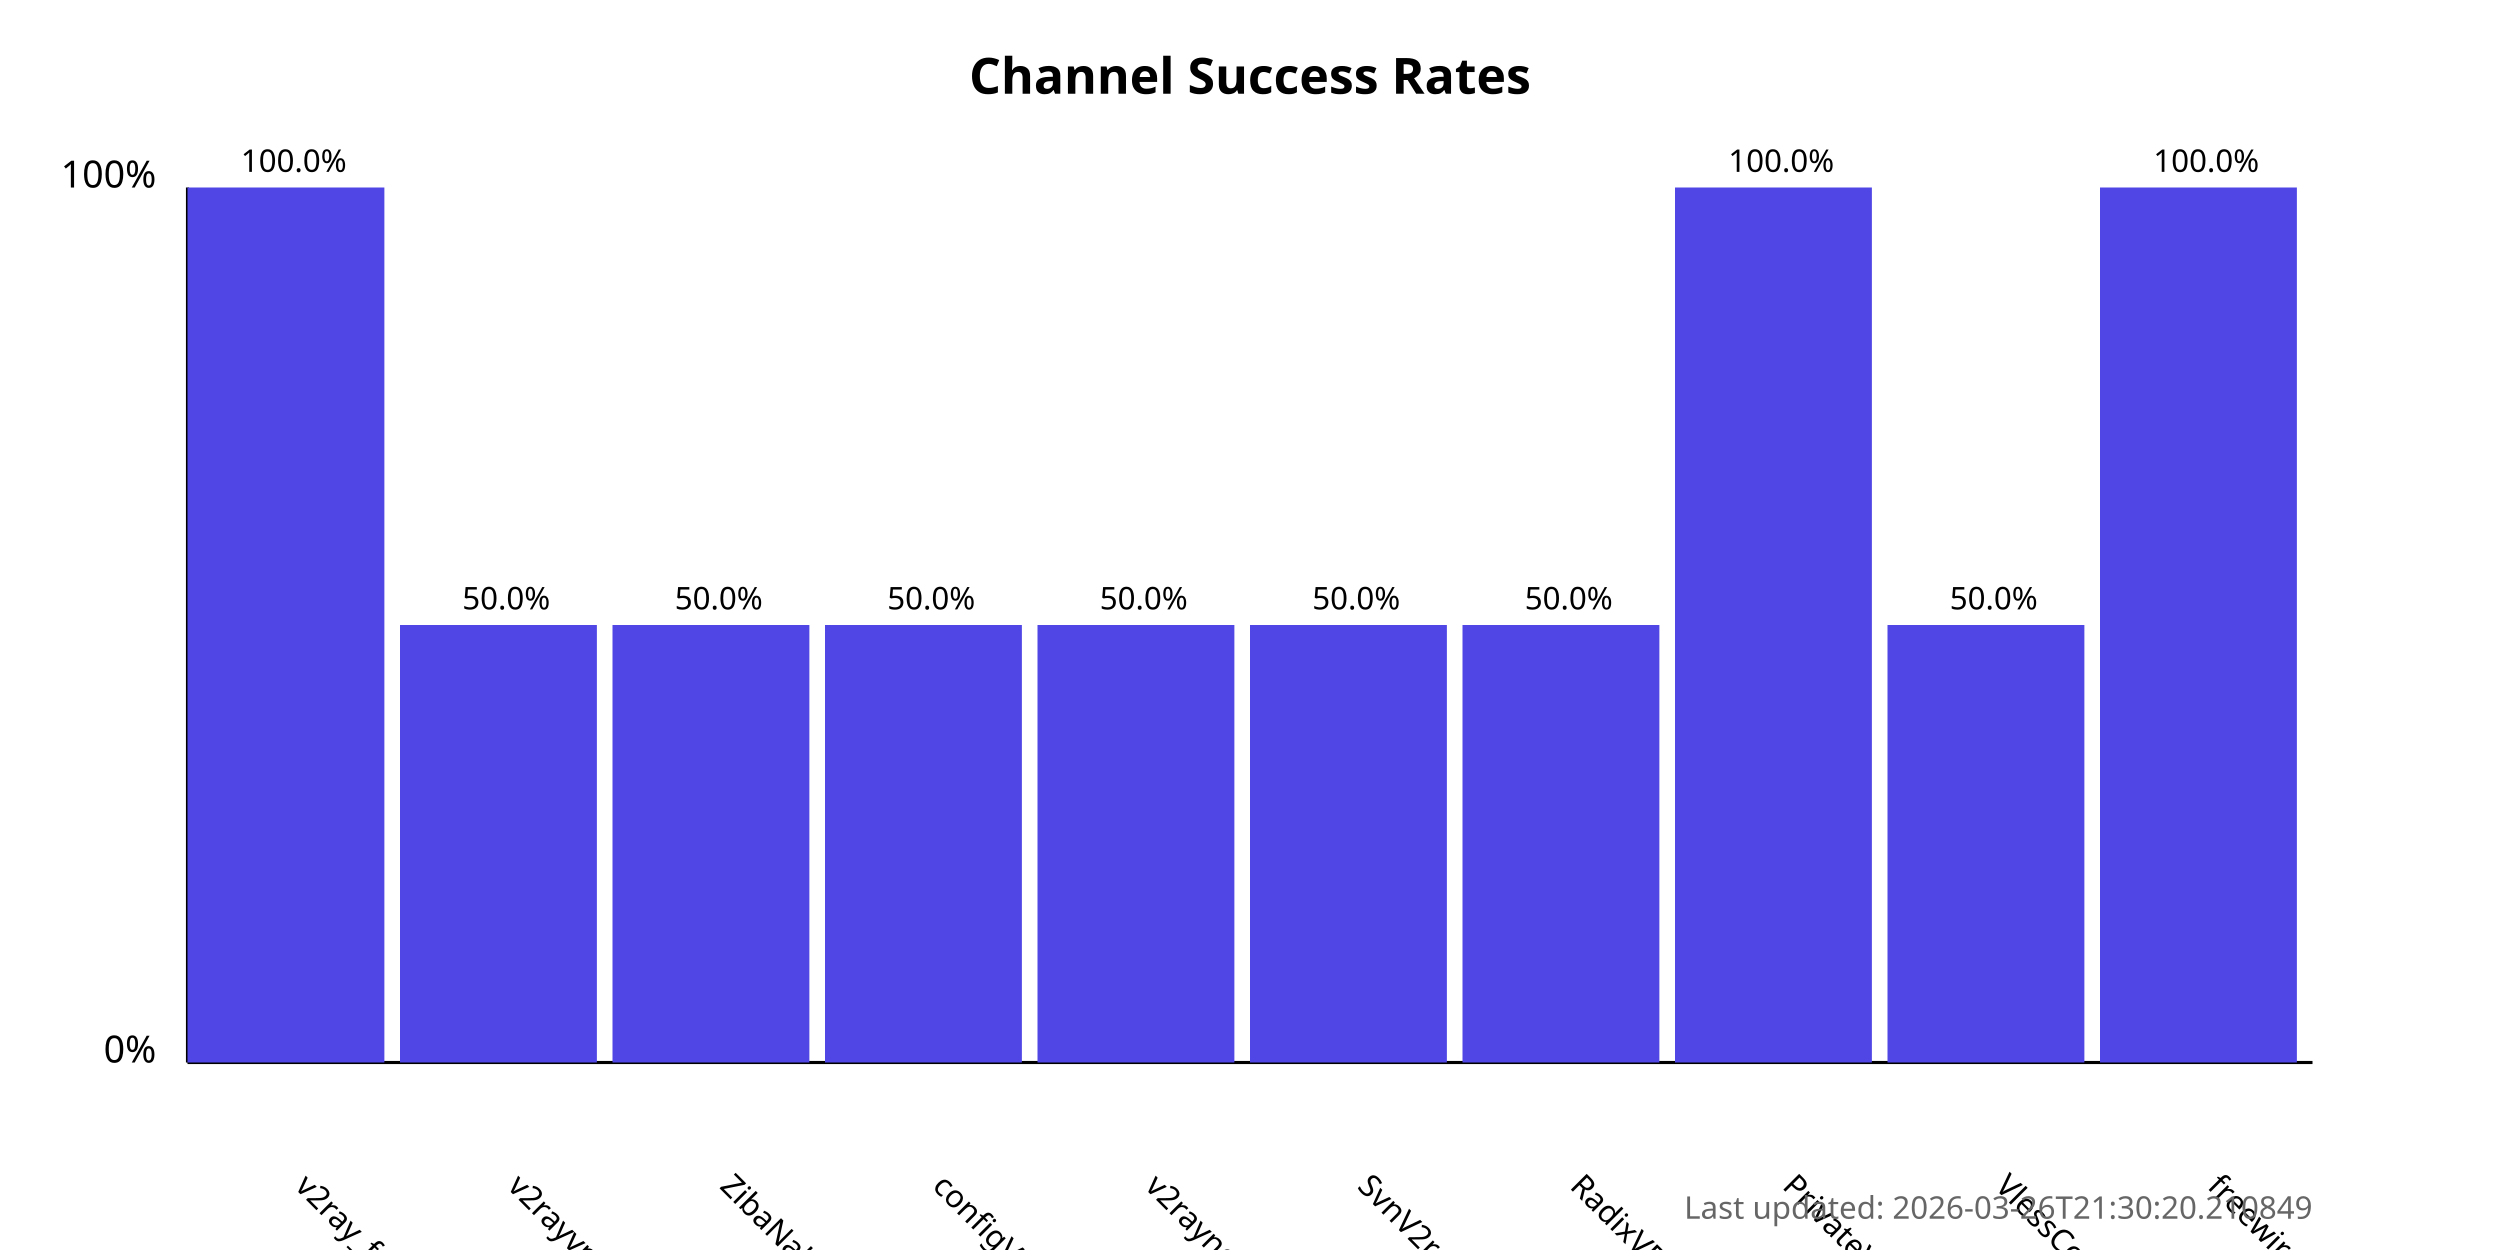
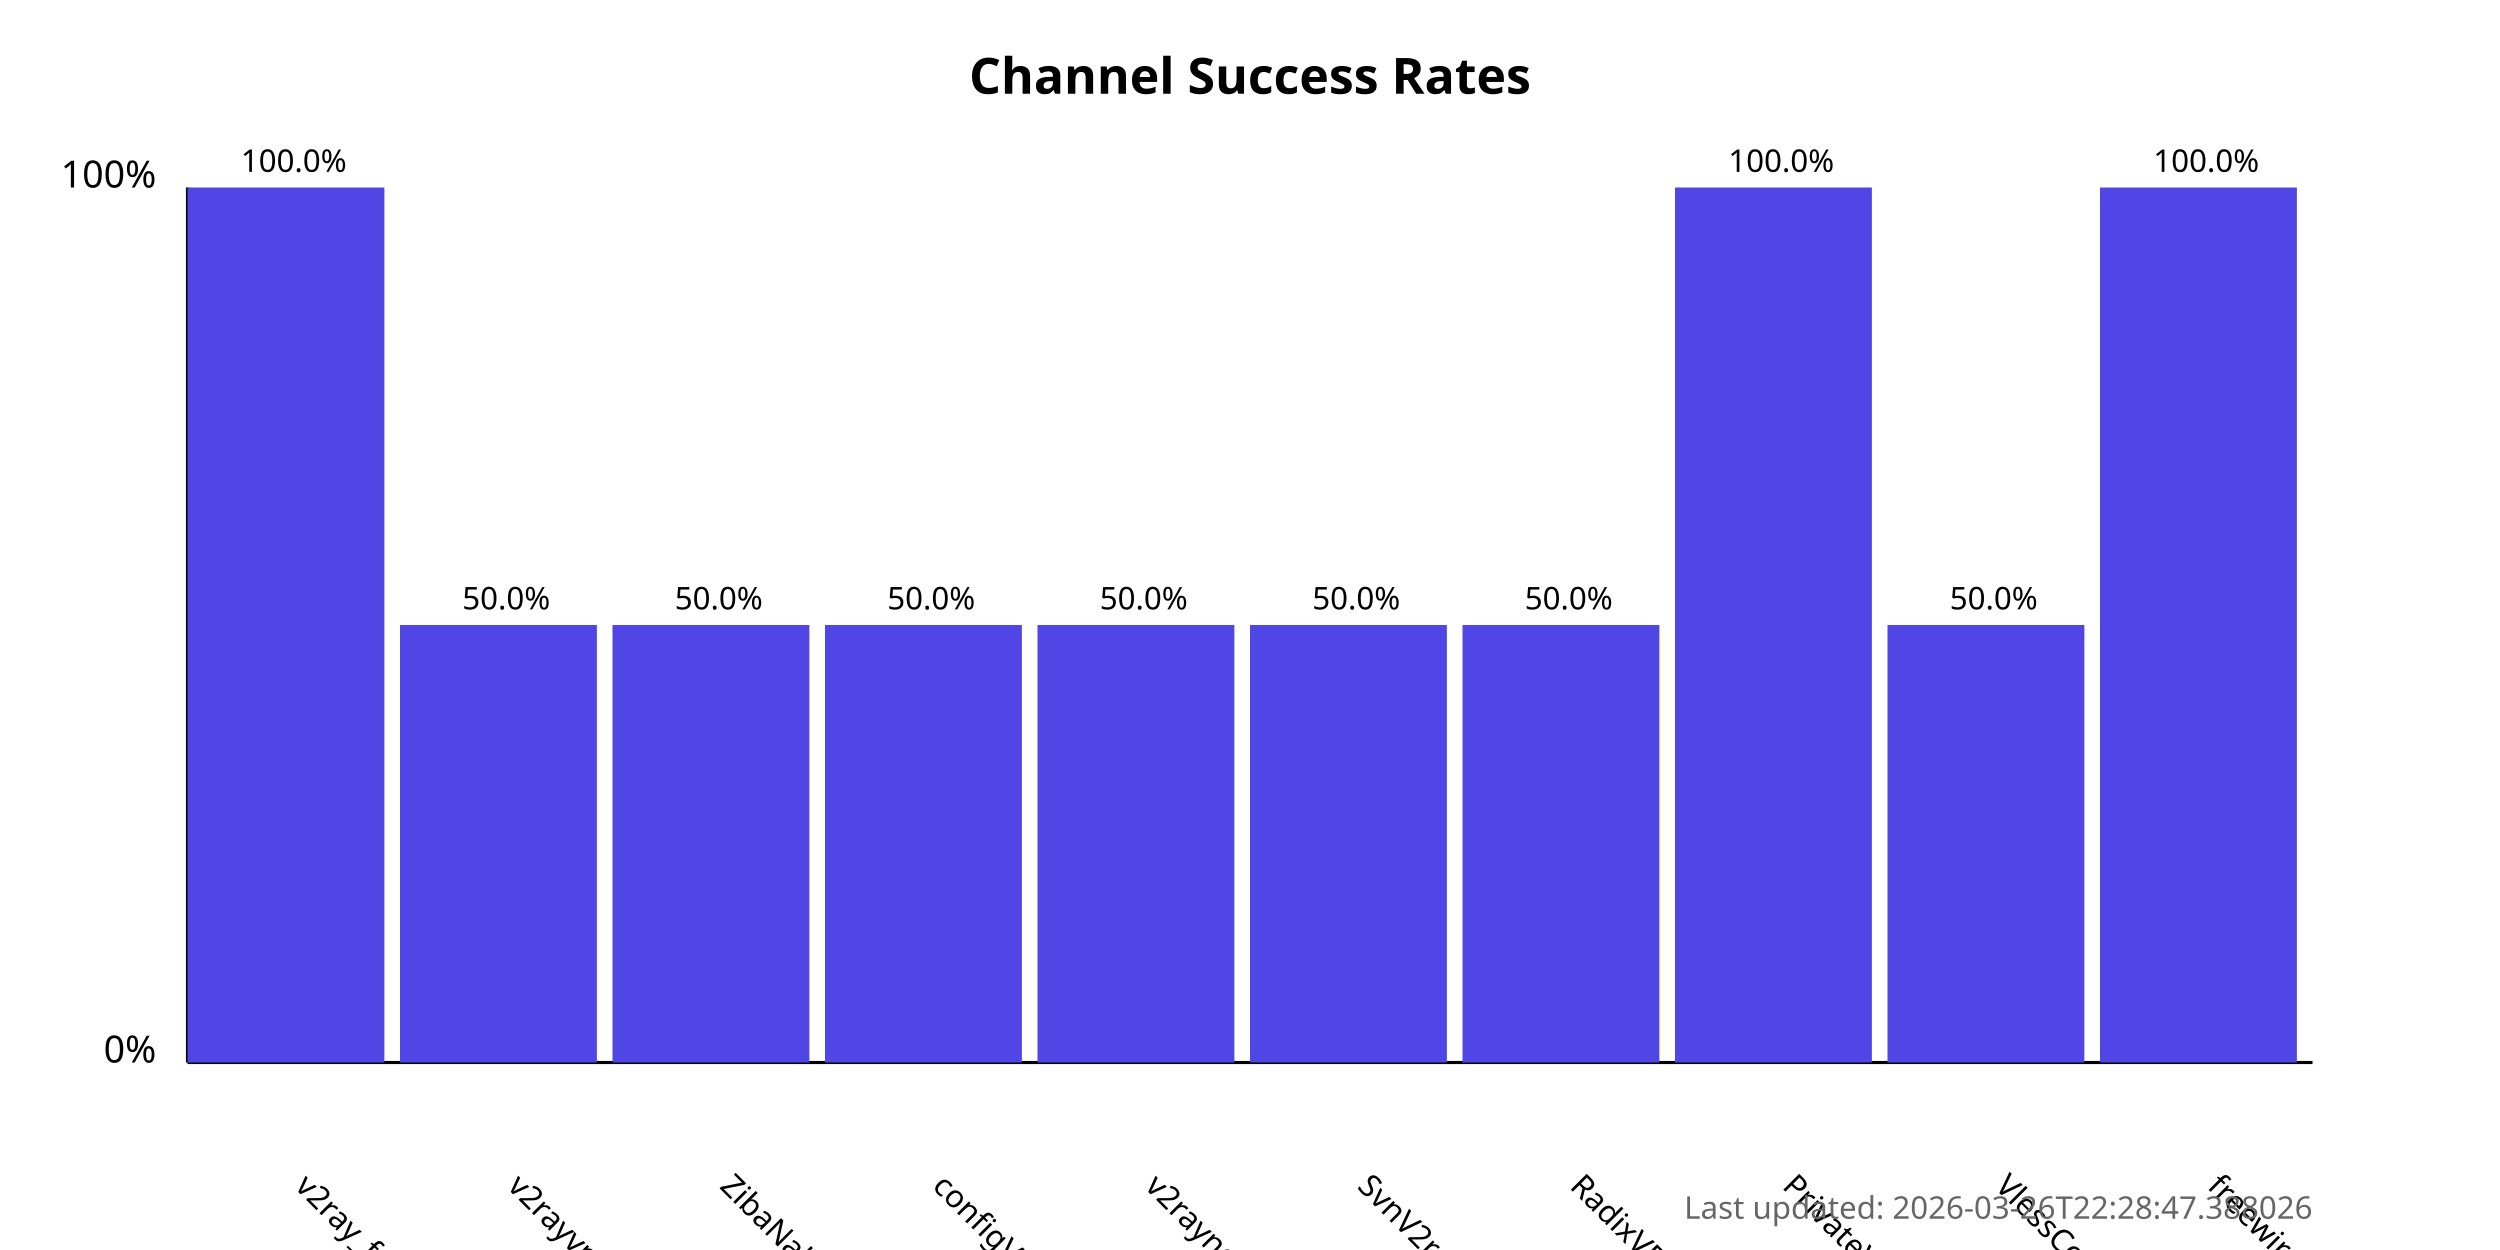
<svg xmlns="http://www.w3.org/2000/svg" width="800" height="400">
  <style>
            .chart-title { font: bold 16px sans-serif; }
            .axis-label { font: 12px sans-serif; }
            .tick-label { font: 10px sans-serif; }
            .bar { fill: #4f46e5; }
            .bar:hover { fill: #6366f1; }
            .timestamp { font: 10px sans-serif; fill: #666; }
        </style>
  <text x="400.0" y="30" text-anchor="middle" class="chart-title">
            Channel Success Rates
        </text>
  <line x1="60" y1="340" x2="60" y2="60" stroke="black" stroke-width="1" />
  <line x1="60" y1="340" x2="740" y2="340" stroke="black" stroke-width="1" />
  <text x="50" y="340" text-anchor="end" class="axis-label">0%</text>
  <text x="50" y="60" text-anchor="end" class="axis-label">100%</text>
  <g>
    <rect x="60" y="60.0" width="63.0" height="280.0" class="bar" />
    <text x="94.0" y="380" transform="rotate(45, 94.0, 380)" text-anchor="start" class="tick-label">
                v2ray_free_conf
            </text>
    <text x="94.0" y="55.0" text-anchor="middle" class="tick-label">
                100.0%
            </text>
  </g>
  <g>
    <rect x="128.0" y="200.0" width="63.0" height="140.0" class="bar" />
    <text x="162.0" y="380" transform="rotate(45, 162.0, 380)" text-anchor="start" class="tick-label">
                v2rayvpno
            </text>
    <text x="162.0" y="195.0" text-anchor="middle" class="tick-label">
                50.0%
            </text>
  </g>
  <g>
    <rect x="196.0" y="200.0" width="63.0" height="140.0" class="bar" />
    <text x="230.0" y="380" transform="rotate(45, 230.0, 380)" text-anchor="start" class="tick-label">
                ZibaNabz
            </text>
    <text x="230.0" y="195.0" text-anchor="middle" class="tick-label">
                50.0%
            </text>
  </g>
  <g>
    <rect x="264.0" y="200.0" width="63.0" height="140.0" class="bar" />
    <text x="298.0" y="380" transform="rotate(45, 298.0, 380)" text-anchor="start" class="tick-label">
                configV2rayForFree
            </text>
    <text x="298.0" y="195.0" text-anchor="middle" class="tick-label">
                50.0%
            </text>
  </g>
  <g>
    <rect x="332.0" y="200.0" width="63.0" height="140.0" class="bar" />
    <text x="366.0" y="380" transform="rotate(45, 366.0, 380)" text-anchor="start" class="tick-label">
                v2rayngvpn
            </text>
    <text x="366.0" y="195.0" text-anchor="middle" class="tick-label">
                50.0%
            </text>
  </g>
  <g>
    <rect x="400.0" y="200.0" width="63.0" height="140.0" class="bar" />
    <text x="434.0" y="380" transform="rotate(45, 434.0, 380)" text-anchor="start" class="tick-label">
                SvnV2ray
            </text>
    <text x="434.0" y="195.0" text-anchor="middle" class="tick-label">
                50.0%
            </text>
  </g>
  <g>
    <rect x="468.0" y="200.0" width="63.0" height="140.0" class="bar" />
    <text x="502.0" y="380" transform="rotate(45, 502.0, 380)" text-anchor="start" class="tick-label">
                RadixVPN
            </text>
    <text x="502.0" y="195.0" text-anchor="middle" class="tick-label">
                50.0%
            </text>
  </g>
  <g>
    <rect x="536.0" y="60.0" width="63.0" height="280.0" class="bar" />
    <text x="570.0" y="380" transform="rotate(45, 570.0, 380)" text-anchor="start" class="tick-label">
                PrivateVPNs
            </text>
    <text x="570.0" y="55.0" text-anchor="middle" class="tick-label">
                100.0%
            </text>
  </g>
  <g>
    <rect x="604.0" y="200.0" width="63.0" height="140.0" class="bar" />
    <text x="638.0" y="380" transform="rotate(45, 638.0, 380)" text-anchor="start" class="tick-label">
                VlessConfig
            </text>
    <text x="638.0" y="195.0" text-anchor="middle" class="tick-label">
                50.0%
            </text>
  </g>
  <g>
    <rect x="672.0" y="60.0" width="63.0" height="280.0" class="bar" />
    <text x="706.0" y="380" transform="rotate(45, 706.0, 380)" text-anchor="start" class="tick-label">
                freewireguard
            </text>
    <text x="706.0" y="55.0" text-anchor="middle" class="tick-label">
                100.0%
            </text>
  </g>
  <text x="740" y="390" text-anchor="end" class="timestamp">
-             Last updated: 2026-03-26T21:30:20.210849
+             Last updated: 2026-03-26T22:28:47.388026
        </text>
</svg>
